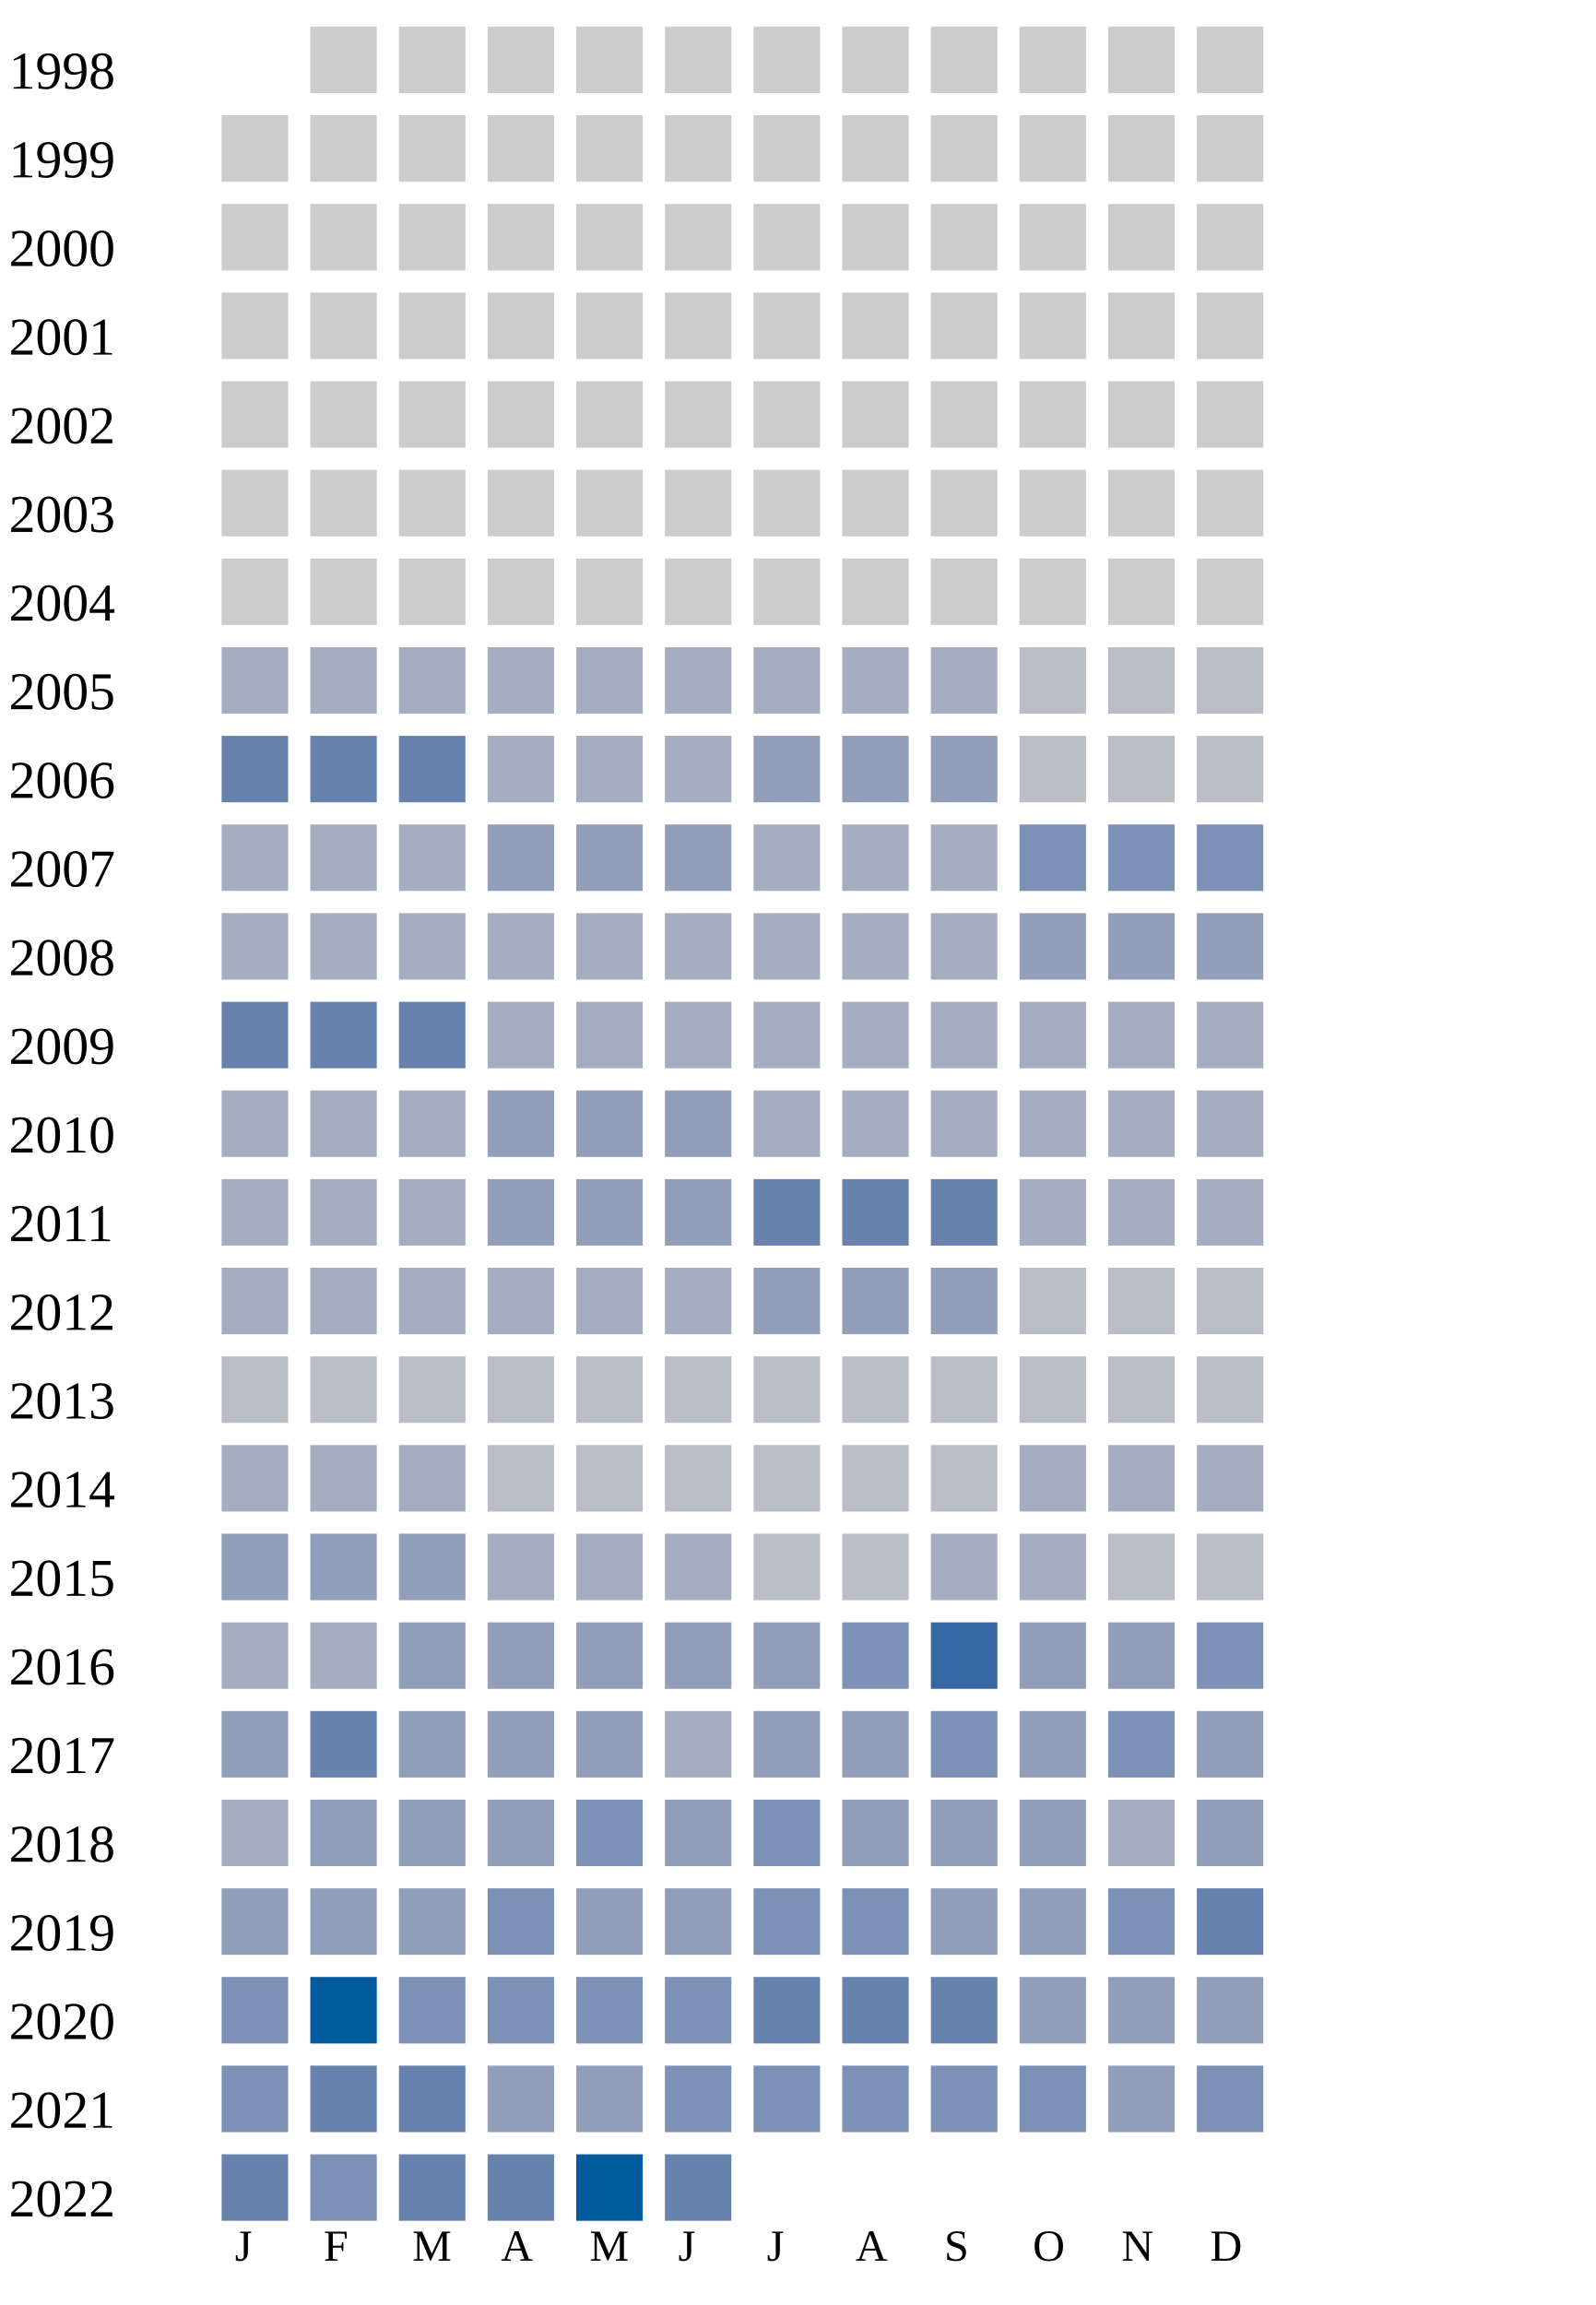
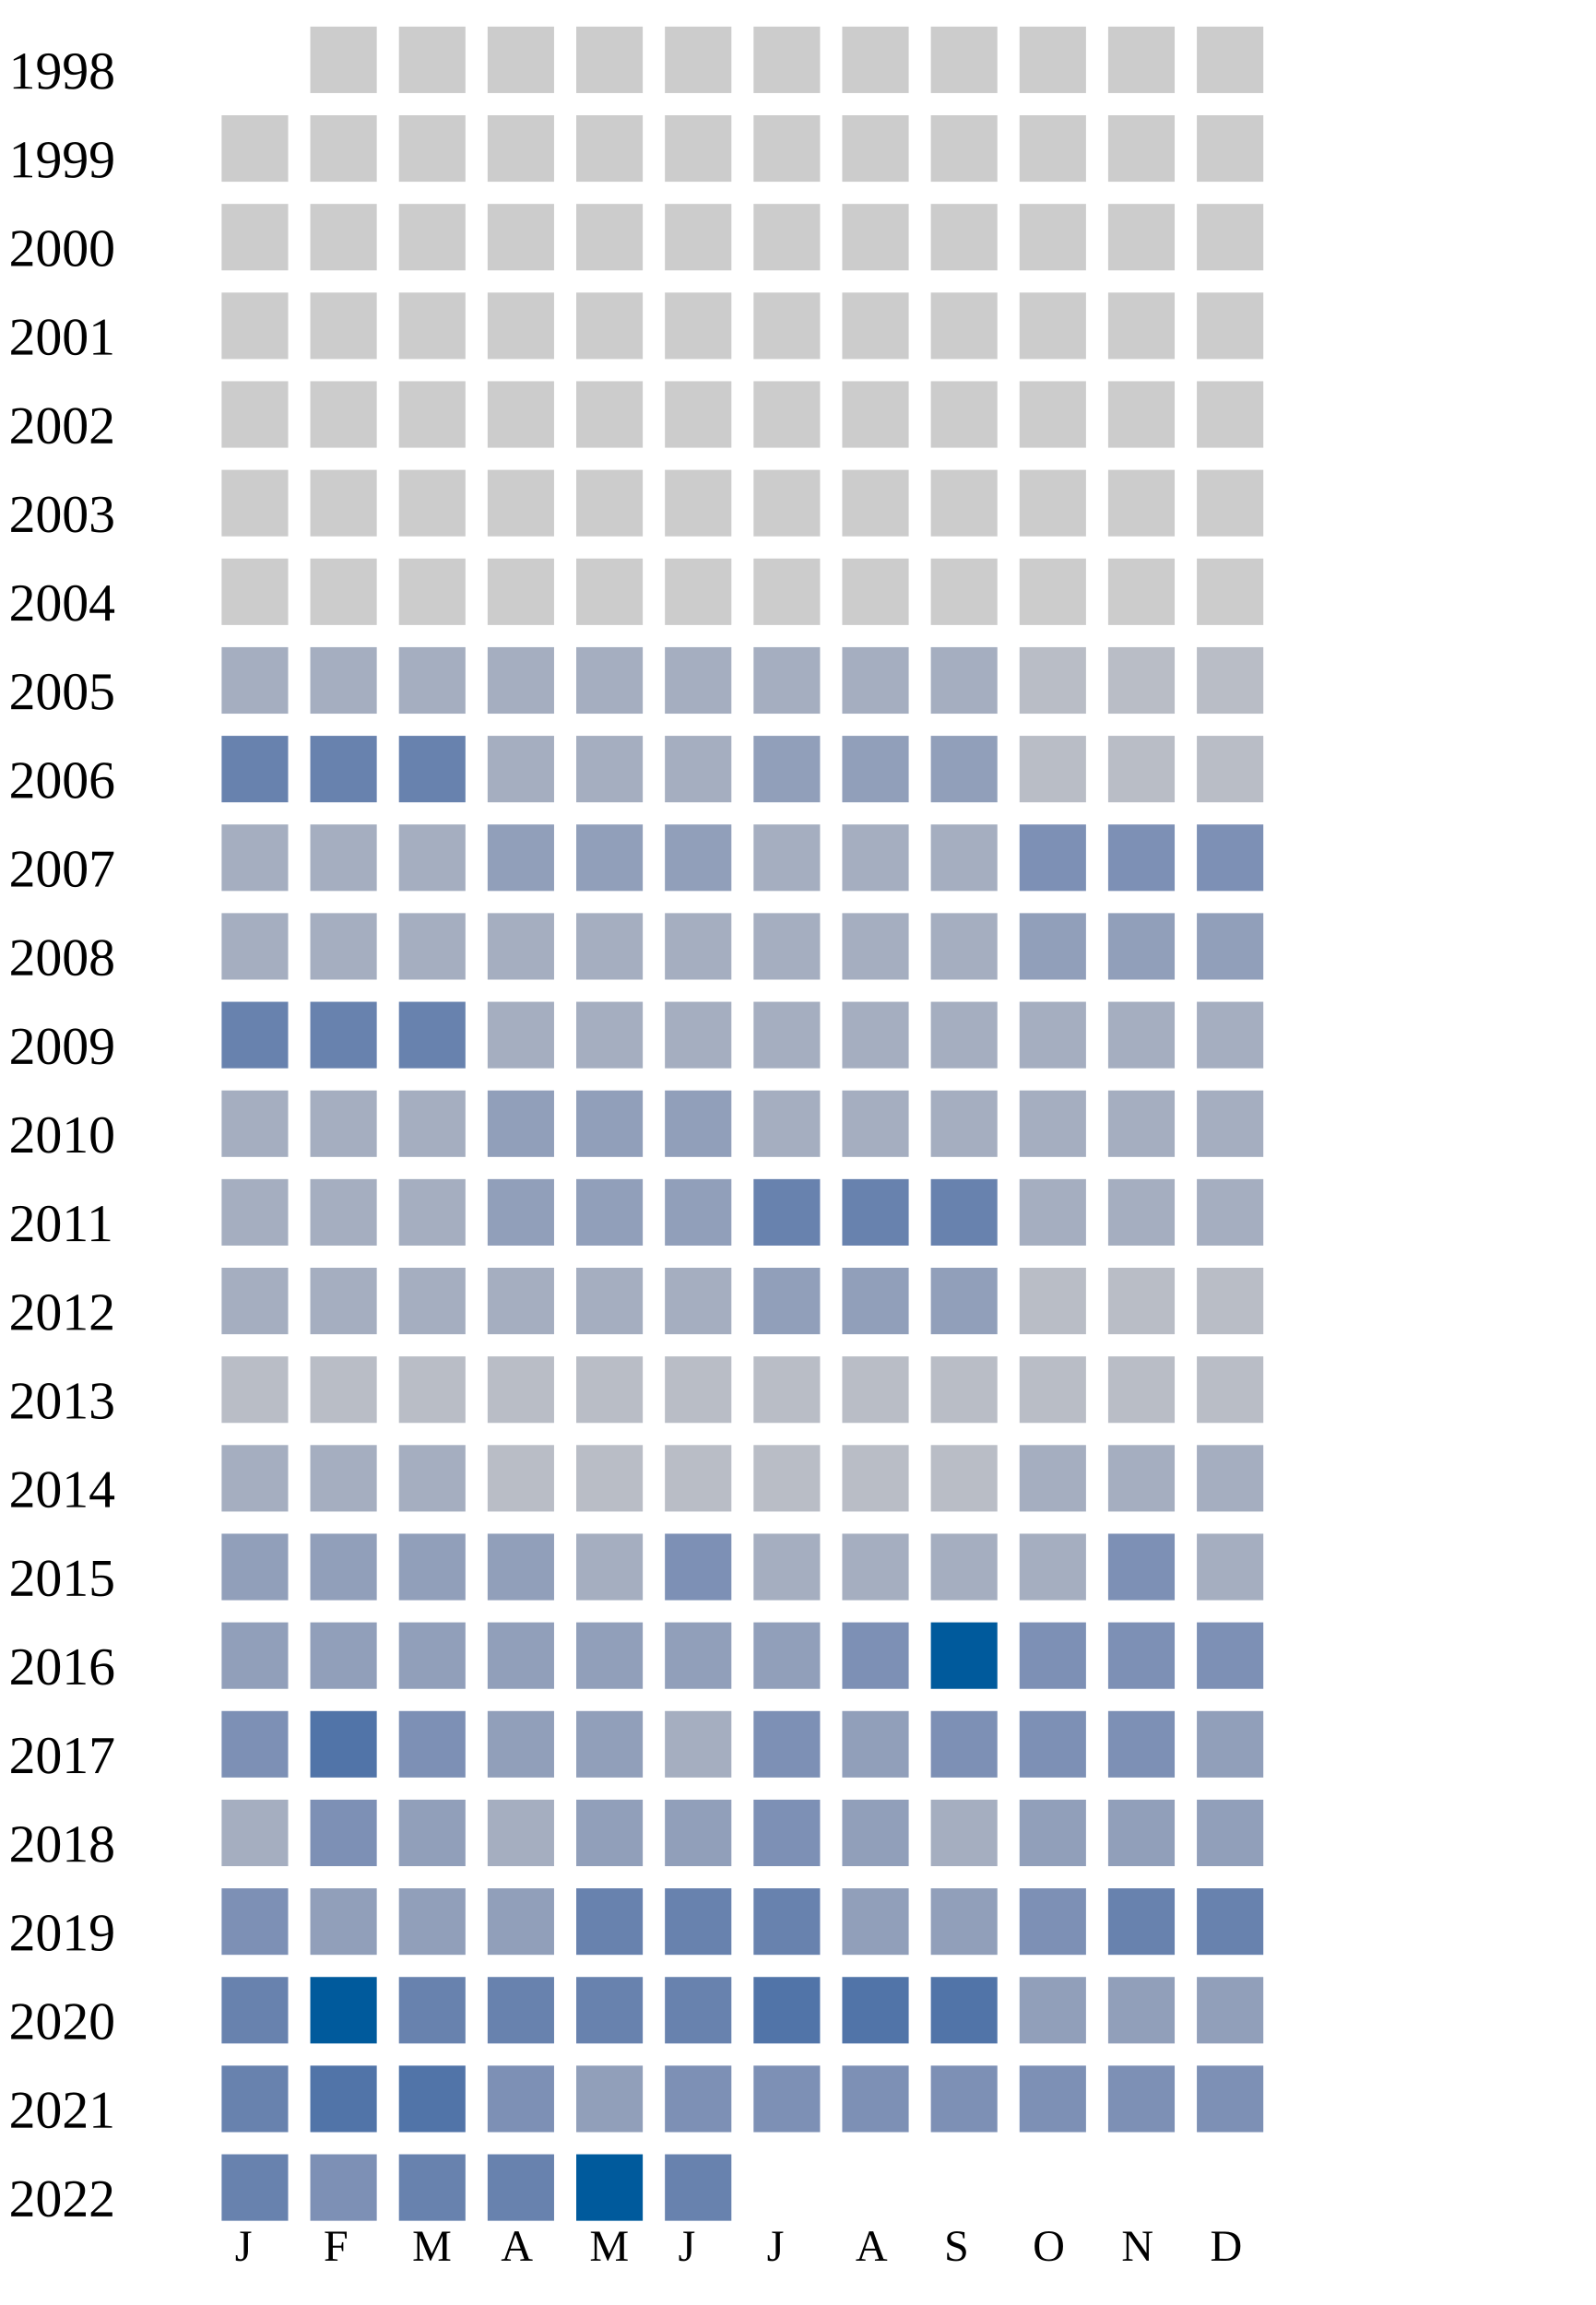
<svg xmlns="http://www.w3.org/2000/svg" width="360" height="520">
  <g transform="translate(0 0)">
    <text x="2" y="20">1998</text>
    <rect x="70" y="6" width="15" height="15" fill="#cccccc" />
    <rect x="90" y="6" width="15" height="15" fill="#cccccc" />
    <rect x="110" y="6" width="15" height="15" fill="#cccccc" />
    <rect x="130" y="6" width="15" height="15" fill="#cccccc" />
    <rect x="150" y="6" width="15" height="15" fill="#cccccc" />
    <rect x="170" y="6" width="15" height="15" fill="#cccccc" />
    <rect x="190" y="6" width="15" height="15" fill="#cccccc" />
    <rect x="210" y="6" width="15" height="15" fill="#cccccc" />
    <rect x="230" y="6" width="15" height="15" fill="#cccccc" />
    <rect x="250" y="6" width="15" height="15" fill="#cccccc" />
    <rect x="270" y="6" width="15" height="15" fill="#cccccc" />
  </g>
  <g transform="translate(0 20)">
    <text x="2" y="20">1999</text>
    <rect x="50" y="6" width="15" height="15" fill="#cccccc" />
    <rect x="70" y="6" width="15" height="15" fill="#cccccc" />
    <rect x="90" y="6" width="15" height="15" fill="#cccccc" />
    <rect x="110" y="6" width="15" height="15" fill="#cccccc" />
    <rect x="130" y="6" width="15" height="15" fill="#cccccc" />
    <rect x="150" y="6" width="15" height="15" fill="#cccccc" />
    <rect x="170" y="6" width="15" height="15" fill="#cccccc" />
    <rect x="190" y="6" width="15" height="15" fill="#cccccc" />
    <rect x="210" y="6" width="15" height="15" fill="#cccccc" />
    <rect x="230" y="6" width="15" height="15" fill="#cccccc" />
    <rect x="250" y="6" width="15" height="15" fill="#cccccc" />
    <rect x="270" y="6" width="15" height="15" fill="#cccccc" />
  </g>
  <g transform="translate(0 40)">
    <text x="2" y="20">2000</text>
    <rect x="50" y="6" width="15" height="15" fill="#cccccc" />
    <rect x="70" y="6" width="15" height="15" fill="#cccccc" />
    <rect x="90" y="6" width="15" height="15" fill="#cccccc" />
    <rect x="110" y="6" width="15" height="15" fill="#cccccc" />
    <rect x="130" y="6" width="15" height="15" fill="#cccccc" />
    <rect x="150" y="6" width="15" height="15" fill="#cccccc" />
    <rect x="170" y="6" width="15" height="15" fill="#cccccc" />
    <rect x="190" y="6" width="15" height="15" fill="#cccccc" />
    <rect x="210" y="6" width="15" height="15" fill="#cccccc" />
    <rect x="230" y="6" width="15" height="15" fill="#cccccc" />
    <rect x="250" y="6" width="15" height="15" fill="#cccccc" />
    <rect x="270" y="6" width="15" height="15" fill="#cccccc" />
  </g>
  <g transform="translate(0 60)">
    <text x="2" y="20">2001</text>
    <rect x="50" y="6" width="15" height="15" fill="#cccccc" />
    <rect x="70" y="6" width="15" height="15" fill="#cccccc" />
    <rect x="90" y="6" width="15" height="15" fill="#cccccc" />
    <rect x="110" y="6" width="15" height="15" fill="#cccccc" />
    <rect x="130" y="6" width="15" height="15" fill="#cccccc" />
    <rect x="150" y="6" width="15" height="15" fill="#cccccc" />
    <rect x="170" y="6" width="15" height="15" fill="#cccccc" />
    <rect x="190" y="6" width="15" height="15" fill="#cccccc" />
    <rect x="210" y="6" width="15" height="15" fill="#cccccc" />
    <rect x="230" y="6" width="15" height="15" fill="#cccccc" />
    <rect x="250" y="6" width="15" height="15" fill="#cccccc" />
    <rect x="270" y="6" width="15" height="15" fill="#cccccc" />
  </g>
  <g transform="translate(0 80)">
    <text x="2" y="20">2002</text>
    <rect x="50" y="6" width="15" height="15" fill="#cccccc" />
    <rect x="70" y="6" width="15" height="15" fill="#cccccc" />
    <rect x="90" y="6" width="15" height="15" fill="#cccccc" />
    <rect x="110" y="6" width="15" height="15" fill="#cccccc" />
    <rect x="130" y="6" width="15" height="15" fill="#cccccc" />
    <rect x="150" y="6" width="15" height="15" fill="#cccccc" />
    <rect x="170" y="6" width="15" height="15" fill="#cccccc" />
    <rect x="190" y="6" width="15" height="15" fill="#cccccc" />
    <rect x="210" y="6" width="15" height="15" fill="#cccccc" />
    <rect x="230" y="6" width="15" height="15" fill="#cccccc" />
    <rect x="250" y="6" width="15" height="15" fill="#cccccc" />
    <rect x="270" y="6" width="15" height="15" fill="#cccccc" />
  </g>
  <g transform="translate(0 100)">
    <text x="2" y="20">2003</text>
    <rect x="50" y="6" width="15" height="15" fill="#cccccc" />
    <rect x="70" y="6" width="15" height="15" fill="#cccccc" />
    <rect x="90" y="6" width="15" height="15" fill="#cccccc" />
    <rect x="110" y="6" width="15" height="15" fill="#cccccc" />
    <rect x="130" y="6" width="15" height="15" fill="#cccccc" />
    <rect x="150" y="6" width="15" height="15" fill="#cccccc" />
    <rect x="170" y="6" width="15" height="15" fill="#cccccc" />
    <rect x="190" y="6" width="15" height="15" fill="#cccccc" />
    <rect x="210" y="6" width="15" height="15" fill="#cccccc" />
    <rect x="230" y="6" width="15" height="15" fill="#cccccc" />
    <rect x="250" y="6" width="15" height="15" fill="#cccccc" />
    <rect x="270" y="6" width="15" height="15" fill="#cccccc" />
  </g>
  <g transform="translate(0 120)">
    <text x="2" y="20">2004</text>
    <rect x="50" y="6" width="15" height="15" fill="#cccccc" />
    <rect x="70" y="6" width="15" height="15" fill="#cccccc" />
    <rect x="90" y="6" width="15" height="15" fill="#cccccc" />
    <rect x="110" y="6" width="15" height="15" fill="#cccccc" />
    <rect x="130" y="6" width="15" height="15" fill="#cccccc" />
    <rect x="150" y="6" width="15" height="15" fill="#cccccc" />
    <rect x="170" y="6" width="15" height="15" fill="#cccccc" />
    <rect x="190" y="6" width="15" height="15" fill="#cccccc" />
    <rect x="210" y="6" width="15" height="15" fill="#cccccc" />
    <rect x="230" y="6" width="15" height="15" fill="#cccccc" />
    <rect x="250" y="6" width="15" height="15" fill="#cccccc" />
    <rect x="270" y="6" width="15" height="15" fill="#cccccc" />
  </g>
  <g transform="translate(0 140)">
    <text x="2" y="20">2005</text>
    <rect x="50" y="6" width="15" height="15" fill="#a5aec0" />
    <rect x="70" y="6" width="15" height="15" fill="#a5aec0" />
    <rect x="90" y="6" width="15" height="15" fill="#a5aec0" />
    <rect x="110" y="6" width="15" height="15" fill="#a5aec0" />
    <rect x="130" y="6" width="15" height="15" fill="#a5aec0" />
    <rect x="150" y="6" width="15" height="15" fill="#a5aec0" />
    <rect x="170" y="6" width="15" height="15" fill="#a5aec0" />
    <rect x="190" y="6" width="15" height="15" fill="#a5aec0" />
    <rect x="210" y="6" width="15" height="15" fill="#a5aec0" />
    <rect x="230" y="6" width="15" height="15" fill="#b9bdc6" />
    <rect x="250" y="6" width="15" height="15" fill="#b9bdc6" />
    <rect x="270" y="6" width="15" height="15" fill="#b9bdc6" />
  </g>
  <g transform="translate(0 160)">
    <text x="2" y="20">2006</text>
    <rect x="50" y="6" width="15" height="15" fill="#6882ae" />
    <rect x="70" y="6" width="15" height="15" fill="#6882ae" />
    <rect x="90" y="6" width="15" height="15" fill="#6882ae" />
    <rect x="110" y="6" width="15" height="15" fill="#a5aec0" />
    <rect x="130" y="6" width="15" height="15" fill="#a5aec0" />
    <rect x="150" y="6" width="15" height="15" fill="#a5aec0" />
    <rect x="170" y="6" width="15" height="15" fill="#919fba" />
    <rect x="190" y="6" width="15" height="15" fill="#919fba" />
    <rect x="210" y="6" width="15" height="15" fill="#919fba" />
    <rect x="230" y="6" width="15" height="15" fill="#b9bdc6" />
    <rect x="250" y="6" width="15" height="15" fill="#b9bdc6" />
    <rect x="270" y="6" width="15" height="15" fill="#b9bdc6" />
  </g>
  <g transform="translate(0 180)">
    <text x="2" y="20">2007</text>
    <rect x="50" y="6" width="15" height="15" fill="#a5aec0" />
    <rect x="70" y="6" width="15" height="15" fill="#a5aec0" />
    <rect x="90" y="6" width="15" height="15" fill="#a5aec0" />
    <rect x="110" y="6" width="15" height="15" fill="#919fba" />
    <rect x="130" y="6" width="15" height="15" fill="#919fba" />
    <rect x="150" y="6" width="15" height="15" fill="#919fba" />
    <rect x="170" y="6" width="15" height="15" fill="#a5aec0" />
    <rect x="190" y="6" width="15" height="15" fill="#a5aec0" />
    <rect x="210" y="6" width="15" height="15" fill="#a5aec0" />
    <rect x="230" y="6" width="15" height="15" fill="#7d90b5" />
    <rect x="250" y="6" width="15" height="15" fill="#7d90b5" />
    <rect x="270" y="6" width="15" height="15" fill="#7d90b5" />
  </g>
  <g transform="translate(0 200)">
    <text x="2" y="20">2008</text>
    <rect x="50" y="6" width="15" height="15" fill="#a5aec0" />
    <rect x="70" y="6" width="15" height="15" fill="#a5aec0" />
    <rect x="90" y="6" width="15" height="15" fill="#a5aec0" />
    <rect x="110" y="6" width="15" height="15" fill="#a5aec0" />
    <rect x="130" y="6" width="15" height="15" fill="#a5aec0" />
    <rect x="150" y="6" width="15" height="15" fill="#a5aec0" />
    <rect x="170" y="6" width="15" height="15" fill="#a5aec0" />
    <rect x="190" y="6" width="15" height="15" fill="#a5aec0" />
    <rect x="210" y="6" width="15" height="15" fill="#a5aec0" />
    <rect x="230" y="6" width="15" height="15" fill="#919fba" />
    <rect x="250" y="6" width="15" height="15" fill="#919fba" />
    <rect x="270" y="6" width="15" height="15" fill="#919fba" />
  </g>
  <g transform="translate(0 220)">
    <text x="2" y="20">2009</text>
    <rect x="50" y="6" width="15" height="15" fill="#6882ae" />
    <rect x="70" y="6" width="15" height="15" fill="#6882ae" />
    <rect x="90" y="6" width="15" height="15" fill="#6882ae" />
    <rect x="110" y="6" width="15" height="15" fill="#a5aec0" />
    <rect x="130" y="6" width="15" height="15" fill="#a5aec0" />
    <rect x="150" y="6" width="15" height="15" fill="#a5aec0" />
    <rect x="170" y="6" width="15" height="15" fill="#a5aec0" />
    <rect x="190" y="6" width="15" height="15" fill="#a5aec0" />
    <rect x="210" y="6" width="15" height="15" fill="#a5aec0" />
    <rect x="230" y="6" width="15" height="15" fill="#a5aec0" />
    <rect x="250" y="6" width="15" height="15" fill="#a5aec0" />
    <rect x="270" y="6" width="15" height="15" fill="#a5aec0" />
  </g>
  <g transform="translate(0 240)">
    <text x="2" y="20">2010</text>
    <rect x="50" y="6" width="15" height="15" fill="#a5aec0" />
    <rect x="70" y="6" width="15" height="15" fill="#a5aec0" />
    <rect x="90" y="6" width="15" height="15" fill="#a5aec0" />
    <rect x="110" y="6" width="15" height="15" fill="#919fba" />
    <rect x="130" y="6" width="15" height="15" fill="#919fba" />
    <rect x="150" y="6" width="15" height="15" fill="#919fba" />
    <rect x="170" y="6" width="15" height="15" fill="#a5aec0" />
    <rect x="190" y="6" width="15" height="15" fill="#a5aec0" />
    <rect x="210" y="6" width="15" height="15" fill="#a5aec0" />
    <rect x="230" y="6" width="15" height="15" fill="#a5aec0" />
    <rect x="250" y="6" width="15" height="15" fill="#a5aec0" />
    <rect x="270" y="6" width="15" height="15" fill="#a5aec0" />
  </g>
  <g transform="translate(0 260)">
    <text x="2" y="20">2011</text>
    <rect x="50" y="6" width="15" height="15" fill="#a5aec0" />
    <rect x="70" y="6" width="15" height="15" fill="#a5aec0" />
    <rect x="90" y="6" width="15" height="15" fill="#a5aec0" />
    <rect x="110" y="6" width="15" height="15" fill="#919fba" />
    <rect x="130" y="6" width="15" height="15" fill="#919fba" />
    <rect x="150" y="6" width="15" height="15" fill="#919fba" />
    <rect x="170" y="6" width="15" height="15" fill="#6882ae" />
    <rect x="190" y="6" width="15" height="15" fill="#6882ae" />
    <rect x="210" y="6" width="15" height="15" fill="#6882ae" />
    <rect x="230" y="6" width="15" height="15" fill="#a5aec0" />
    <rect x="250" y="6" width="15" height="15" fill="#a5aec0" />
    <rect x="270" y="6" width="15" height="15" fill="#a5aec0" />
  </g>
  <g transform="translate(0 280)">
    <text x="2" y="20">2012</text>
    <rect x="50" y="6" width="15" height="15" fill="#a5aec0" />
    <rect x="70" y="6" width="15" height="15" fill="#a5aec0" />
    <rect x="90" y="6" width="15" height="15" fill="#a5aec0" />
    <rect x="110" y="6" width="15" height="15" fill="#a5aec0" />
    <rect x="130" y="6" width="15" height="15" fill="#a5aec0" />
    <rect x="150" y="6" width="15" height="15" fill="#a5aec0" />
    <rect x="170" y="6" width="15" height="15" fill="#919fba" />
    <rect x="190" y="6" width="15" height="15" fill="#919fba" />
    <rect x="210" y="6" width="15" height="15" fill="#919fba" />
    <rect x="230" y="6" width="15" height="15" fill="#b9bdc6" />
    <rect x="250" y="6" width="15" height="15" fill="#b9bdc6" />
    <rect x="270" y="6" width="15" height="15" fill="#b9bdc6" />
  </g>
  <g transform="translate(0 300)">
    <text x="2" y="20">2013</text>
    <rect x="50" y="6" width="15" height="15" fill="#b9bdc6" />
    <rect x="70" y="6" width="15" height="15" fill="#b9bdc6" />
    <rect x="90" y="6" width="15" height="15" fill="#b9bdc6" />
    <rect x="110" y="6" width="15" height="15" fill="#b9bdc6" />
    <rect x="130" y="6" width="15" height="15" fill="#b9bdc6" />
    <rect x="150" y="6" width="15" height="15" fill="#b9bdc6" />
    <rect x="170" y="6" width="15" height="15" fill="#b9bdc6" />
    <rect x="190" y="6" width="15" height="15" fill="#b9bdc6" />
    <rect x="210" y="6" width="15" height="15" fill="#b9bdc6" />
    <rect x="230" y="6" width="15" height="15" fill="#b9bdc6" />
    <rect x="250" y="6" width="15" height="15" fill="#b9bdc6" />
    <rect x="270" y="6" width="15" height="15" fill="#b9bdc6" />
  </g>
  <g transform="translate(0 320)">
    <text x="2" y="20">2014</text>
    <rect x="50" y="6" width="15" height="15" fill="#a5aec0" />
    <rect x="70" y="6" width="15" height="15" fill="#a5aec0" />
    <rect x="90" y="6" width="15" height="15" fill="#a5aec0" />
    <rect x="110" y="6" width="15" height="15" fill="#b9bdc6" />
    <rect x="130" y="6" width="15" height="15" fill="#b9bdc6" />
    <rect x="150" y="6" width="15" height="15" fill="#b9bdc6" />
    <rect x="170" y="6" width="15" height="15" fill="#b9bdc6" />
    <rect x="190" y="6" width="15" height="15" fill="#b9bdc6" />
    <rect x="210" y="6" width="15" height="15" fill="#b9bdc6" />
    <rect x="230" y="6" width="15" height="15" fill="#a5aec0" />
    <rect x="250" y="6" width="15" height="15" fill="#a5aec0" />
    <rect x="270" y="6" width="15" height="15" fill="#a5aec0" />
  </g>
  <g transform="translate(0 340)">
    <text x="2" y="20">2015</text>
    <rect x="50" y="6" width="15" height="15" fill="#919fba" />
    <rect x="70" y="6" width="15" height="15" fill="#919fba" />
    <rect x="90" y="6" width="15" height="15" fill="#919fba" />
-     <rect x="110" y="6" width="15" height="15" fill="#a5aec0" />
-     <rect x="130" y="6" width="15" height="15" fill="#a5aec0" />
-     <rect x="150" y="6" width="15" height="15" fill="#a5aec0" />
-     <rect x="170" y="6" width="15" height="15" fill="#b9bdc6" />
-     <rect x="190" y="6" width="15" height="15" fill="#b9bdc6" />
-     <rect x="210" y="6" width="15" height="15" fill="#a5aec0" />
-     <rect x="230" y="6" width="15" height="15" fill="#a5aec0" />
-     <rect x="250" y="6" width="15" height="15" fill="#b9bdc6" />
-     <rect x="270" y="6" width="15" height="15" fill="#b9bdc6" />
+     <rect x="110" y="6" width="15" height="15" fill="#919fba" />
+     <rect x="130" y="6" width="15" height="15" fill="#a5aec0" />
+     <rect x="150" y="6" width="15" height="15" fill="#7d90b5" />
+     <rect x="170" y="6" width="15" height="15" fill="#a5aec0" />
+     <rect x="190" y="6" width="15" height="15" fill="#a5aec0" />
+     <rect x="210" y="6" width="15" height="15" fill="#a5aec0" />
+     <rect x="230" y="6" width="15" height="15" fill="#a5aec0" />
+     <rect x="250" y="6" width="15" height="15" fill="#7d90b5" />
+     <rect x="270" y="6" width="15" height="15" fill="#a5aec0" />
  </g>
  <g transform="translate(0 360)">
    <text x="2" y="20">2016</text>
-     <rect x="50" y="6" width="15" height="15" fill="#a5aec0" />
-     <rect x="70" y="6" width="15" height="15" fill="#a5aec0" />
-     <rect x="90" y="6" width="15" height="15" fill="#919fba" />
-     <rect x="110" y="6" width="15" height="15" fill="#919fba" />
-     <rect x="130" y="6" width="15" height="15" fill="#919fba" />
-     <rect x="150" y="6" width="15" height="15" fill="#919fba" />
-     <rect x="170" y="6" width="15" height="15" fill="#919fba" />
-     <rect x="190" y="6" width="15" height="15" fill="#7d90b5" />
-     <rect x="210" y="6" width="15" height="15" fill="#3667a2" />
-     <rect x="230" y="6" width="15" height="15" fill="#919fba" />
-     <rect x="250" y="6" width="15" height="15" fill="#919fba" />
-     <rect x="270" y="6" width="15" height="15" fill="#7d90b5" />
-   </g>
-   <g transform="translate(0 380)">
-     <text x="2" y="20">2017</text>
-     <rect x="50" y="6" width="15" height="15" fill="#919fba" />
-     <rect x="70" y="6" width="15" height="15" fill="#6882ae" />
-     <rect x="90" y="6" width="15" height="15" fill="#919fba" />
-     <rect x="110" y="6" width="15" height="15" fill="#919fba" />
-     <rect x="130" y="6" width="15" height="15" fill="#919fba" />
-     <rect x="150" y="6" width="15" height="15" fill="#a5aec0" />
-     <rect x="170" y="6" width="15" height="15" fill="#919fba" />
-     <rect x="190" y="6" width="15" height="15" fill="#919fba" />
-     <rect x="210" y="6" width="15" height="15" fill="#7d90b5" />
-     <rect x="230" y="6" width="15" height="15" fill="#919fba" />
-     <rect x="250" y="6" width="15" height="15" fill="#7d90b5" />
-     <rect x="270" y="6" width="15" height="15" fill="#919fba" />
-   </g>
-   <g transform="translate(0 400)">
-     <text x="2" y="20">2018</text>
-     <rect x="50" y="6" width="15" height="15" fill="#a5aec0" />
-     <rect x="70" y="6" width="15" height="15" fill="#919fba" />
-     <rect x="90" y="6" width="15" height="15" fill="#919fba" />
-     <rect x="110" y="6" width="15" height="15" fill="#919fba" />
-     <rect x="130" y="6" width="15" height="15" fill="#7d90b5" />
-     <rect x="150" y="6" width="15" height="15" fill="#919fba" />
-     <rect x="170" y="6" width="15" height="15" fill="#7d90b5" />
-     <rect x="190" y="6" width="15" height="15" fill="#919fba" />
-     <rect x="210" y="6" width="15" height="15" fill="#919fba" />
-     <rect x="230" y="6" width="15" height="15" fill="#919fba" />
-     <rect x="250" y="6" width="15" height="15" fill="#a5aec0" />
-     <rect x="270" y="6" width="15" height="15" fill="#919fba" />
-   </g>
-   <g transform="translate(0 420)">
-     <text x="2" y="20">2019</text>
    <rect x="50" y="6" width="15" height="15" fill="#919fba" />
    <rect x="70" y="6" width="15" height="15" fill="#919fba" />
    <rect x="90" y="6" width="15" height="15" fill="#919fba" />
-     <rect x="110" y="6" width="15" height="15" fill="#7d90b5" />
-     <rect x="130" y="6" width="15" height="15" fill="#919fba" />
-     <rect x="150" y="6" width="15" height="15" fill="#919fba" />
+     <rect x="110" y="6" width="15" height="15" fill="#919fba" />
+     <rect x="130" y="6" width="15" height="15" fill="#919fba" />
+     <rect x="150" y="6" width="15" height="15" fill="#919fba" />
+     <rect x="170" y="6" width="15" height="15" fill="#919fba" />
+     <rect x="190" y="6" width="15" height="15" fill="#7d90b5" />
+     <rect x="210" y="6" width="15" height="15" fill="#005a9c" />
+     <rect x="230" y="6" width="15" height="15" fill="#7d90b5" />
+     <rect x="250" y="6" width="15" height="15" fill="#7d90b5" />
+     <rect x="270" y="6" width="15" height="15" fill="#7d90b5" />
+   </g>
+   <g transform="translate(0 380)">
+     <text x="2" y="20">2017</text>
+     <rect x="50" y="6" width="15" height="15" fill="#7d90b5" />
+     <rect x="70" y="6" width="15" height="15" fill="#5174a8" />
+     <rect x="90" y="6" width="15" height="15" fill="#7d90b5" />
+     <rect x="110" y="6" width="15" height="15" fill="#919fba" />
+     <rect x="130" y="6" width="15" height="15" fill="#919fba" />
+     <rect x="150" y="6" width="15" height="15" fill="#a5aec0" />
    <rect x="170" y="6" width="15" height="15" fill="#7d90b5" />
-     <rect x="190" y="6" width="15" height="15" fill="#7d90b5" />
-     <rect x="210" y="6" width="15" height="15" fill="#919fba" />
-     <rect x="230" y="6" width="15" height="15" fill="#919fba" />
-     <rect x="250" y="6" width="15" height="15" fill="#7d90b5" />
-     <rect x="270" y="6" width="15" height="15" fill="#6882ae" />
-   </g>
-   <g transform="translate(0 440)">
-     <text x="2" y="20">2020</text>
-     <rect x="50" y="6" width="15" height="15" fill="#7d90b5" />
-     <rect x="70" y="6" width="15" height="15" fill="#005a9c" />
-     <rect x="90" y="6" width="15" height="15" fill="#7d90b5" />
-     <rect x="110" y="6" width="15" height="15" fill="#7d90b5" />
-     <rect x="130" y="6" width="15" height="15" fill="#7d90b5" />
-     <rect x="150" y="6" width="15" height="15" fill="#7d90b5" />
-     <rect x="170" y="6" width="15" height="15" fill="#6882ae" />
-     <rect x="190" y="6" width="15" height="15" fill="#6882ae" />
-     <rect x="210" y="6" width="15" height="15" fill="#6882ae" />
+     <rect x="190" y="6" width="15" height="15" fill="#919fba" />
+     <rect x="210" y="6" width="15" height="15" fill="#7d90b5" />
+     <rect x="230" y="6" width="15" height="15" fill="#7d90b5" />
+     <rect x="250" y="6" width="15" height="15" fill="#7d90b5" />
+     <rect x="270" y="6" width="15" height="15" fill="#919fba" />
+   </g>
+   <g transform="translate(0 400)">
+     <text x="2" y="20">2018</text>
+     <rect x="50" y="6" width="15" height="15" fill="#a5aec0" />
+     <rect x="70" y="6" width="15" height="15" fill="#7d90b5" />
+     <rect x="90" y="6" width="15" height="15" fill="#919fba" />
+     <rect x="110" y="6" width="15" height="15" fill="#a5aec0" />
+     <rect x="130" y="6" width="15" height="15" fill="#919fba" />
+     <rect x="150" y="6" width="15" height="15" fill="#919fba" />
+     <rect x="170" y="6" width="15" height="15" fill="#7d90b5" />
+     <rect x="190" y="6" width="15" height="15" fill="#919fba" />
+     <rect x="210" y="6" width="15" height="15" fill="#a5aec0" />
    <rect x="230" y="6" width="15" height="15" fill="#919fba" />
    <rect x="250" y="6" width="15" height="15" fill="#919fba" />
    <rect x="270" y="6" width="15" height="15" fill="#919fba" />
  </g>
+   <g transform="translate(0 420)">
+     <text x="2" y="20">2019</text>
+     <rect x="50" y="6" width="15" height="15" fill="#7d90b5" />
+     <rect x="70" y="6" width="15" height="15" fill="#919fba" />
+     <rect x="90" y="6" width="15" height="15" fill="#919fba" />
+     <rect x="110" y="6" width="15" height="15" fill="#919fba" />
+     <rect x="130" y="6" width="15" height="15" fill="#6882ae" />
+     <rect x="150" y="6" width="15" height="15" fill="#6882ae" />
+     <rect x="170" y="6" width="15" height="15" fill="#6882ae" />
+     <rect x="190" y="6" width="15" height="15" fill="#919fba" />
+     <rect x="210" y="6" width="15" height="15" fill="#919fba" />
+     <rect x="230" y="6" width="15" height="15" fill="#7d90b5" />
+     <rect x="250" y="6" width="15" height="15" fill="#6882ae" />
+     <rect x="270" y="6" width="15" height="15" fill="#6882ae" />
+   </g>
+   <g transform="translate(0 440)">
+     <text x="2" y="20">2020</text>
+     <rect x="50" y="6" width="15" height="15" fill="#6882ae" />
+     <rect x="70" y="6" width="15" height="15" fill="#005a9c" />
+     <rect x="90" y="6" width="15" height="15" fill="#6882ae" />
+     <rect x="110" y="6" width="15" height="15" fill="#6882ae" />
+     <rect x="130" y="6" width="15" height="15" fill="#6882ae" />
+     <rect x="150" y="6" width="15" height="15" fill="#6882ae" />
+     <rect x="170" y="6" width="15" height="15" fill="#5174a8" />
+     <rect x="190" y="6" width="15" height="15" fill="#5174a8" />
+     <rect x="210" y="6" width="15" height="15" fill="#5174a8" />
+     <rect x="230" y="6" width="15" height="15" fill="#919fba" />
+     <rect x="250" y="6" width="15" height="15" fill="#919fba" />
+     <rect x="270" y="6" width="15" height="15" fill="#919fba" />
+   </g>
  <g transform="translate(0 460)">
    <text x="2" y="20">2021</text>
-     <rect x="50" y="6" width="15" height="15" fill="#7d90b5" />
-     <rect x="70" y="6" width="15" height="15" fill="#6882ae" />
-     <rect x="90" y="6" width="15" height="15" fill="#6882ae" />
-     <rect x="110" y="6" width="15" height="15" fill="#919fba" />
+     <rect x="50" y="6" width="15" height="15" fill="#6882ae" />
+     <rect x="70" y="6" width="15" height="15" fill="#5174a8" />
+     <rect x="90" y="6" width="15" height="15" fill="#5174a8" />
+     <rect x="110" y="6" width="15" height="15" fill="#7d90b5" />
    <rect x="130" y="6" width="15" height="15" fill="#919fba" />
    <rect x="150" y="6" width="15" height="15" fill="#7d90b5" />
    <rect x="170" y="6" width="15" height="15" fill="#7d90b5" />
    <rect x="190" y="6" width="15" height="15" fill="#7d90b5" />
    <rect x="210" y="6" width="15" height="15" fill="#7d90b5" />
    <rect x="230" y="6" width="15" height="15" fill="#7d90b5" />
-     <rect x="250" y="6" width="15" height="15" fill="#919fba" />
+     <rect x="250" y="6" width="15" height="15" fill="#7d90b5" />
    <rect x="270" y="6" width="15" height="15" fill="#7d90b5" />
  </g>
  <g transform="translate(0 480)">
    <text x="2" y="20">2022</text>
    <rect x="50" y="6" width="15" height="15" fill="#6882ae" />
    <rect x="70" y="6" width="15" height="15" fill="#7d90b5" />
    <rect x="90" y="6" width="15" height="15" fill="#6882ae" />
    <rect x="110" y="6" width="15" height="15" fill="#6882ae" />
    <rect x="130" y="6" width="15" height="15" fill="#005a9c" />
    <rect x="150" y="6" width="15" height="15" fill="#6882ae" />
  </g>
  <text style="font-size: 10px; text-align: center" x="53" y="510">J</text>
  <text style="font-size: 10px; text-align: center" x="73" y="510">F</text>
  <text style="font-size: 10px; text-align: center" x="93" y="510">M</text>
  <text style="font-size: 10px; text-align: center" x="113" y="510">A</text>
  <text style="font-size: 10px; text-align: center" x="133" y="510">M</text>
  <text style="font-size: 10px; text-align: center" x="153" y="510">J</text>
  <text style="font-size: 10px; text-align: center" x="173" y="510">J</text>
  <text style="font-size: 10px; text-align: center" x="193" y="510">A</text>
  <text style="font-size: 10px; text-align: center" x="213" y="510">S</text>
  <text style="font-size: 10px; text-align: center" x="233" y="510">O</text>
  <text style="font-size: 10px; text-align: center" x="253" y="510">N</text>
  <text style="font-size: 10px; text-align: center" x="273" y="510">D</text>
  <text style="font-size: 10px;" x="155" y="529">Less</text>
  <rect fill="#b9bdc6" width="10" height="10" x="180" y="520" />
  <rect fill="#919fba" width="10" height="10" x="195" y="520" />
  <rect fill="#6882ae" width="10" height="10" x="210" y="520" />
  <rect fill="#005a9c" width="10" height="10" x="225" y="520" />
  <text x="240" y="529" style="font-size: 10px;">More</text>
</svg>
